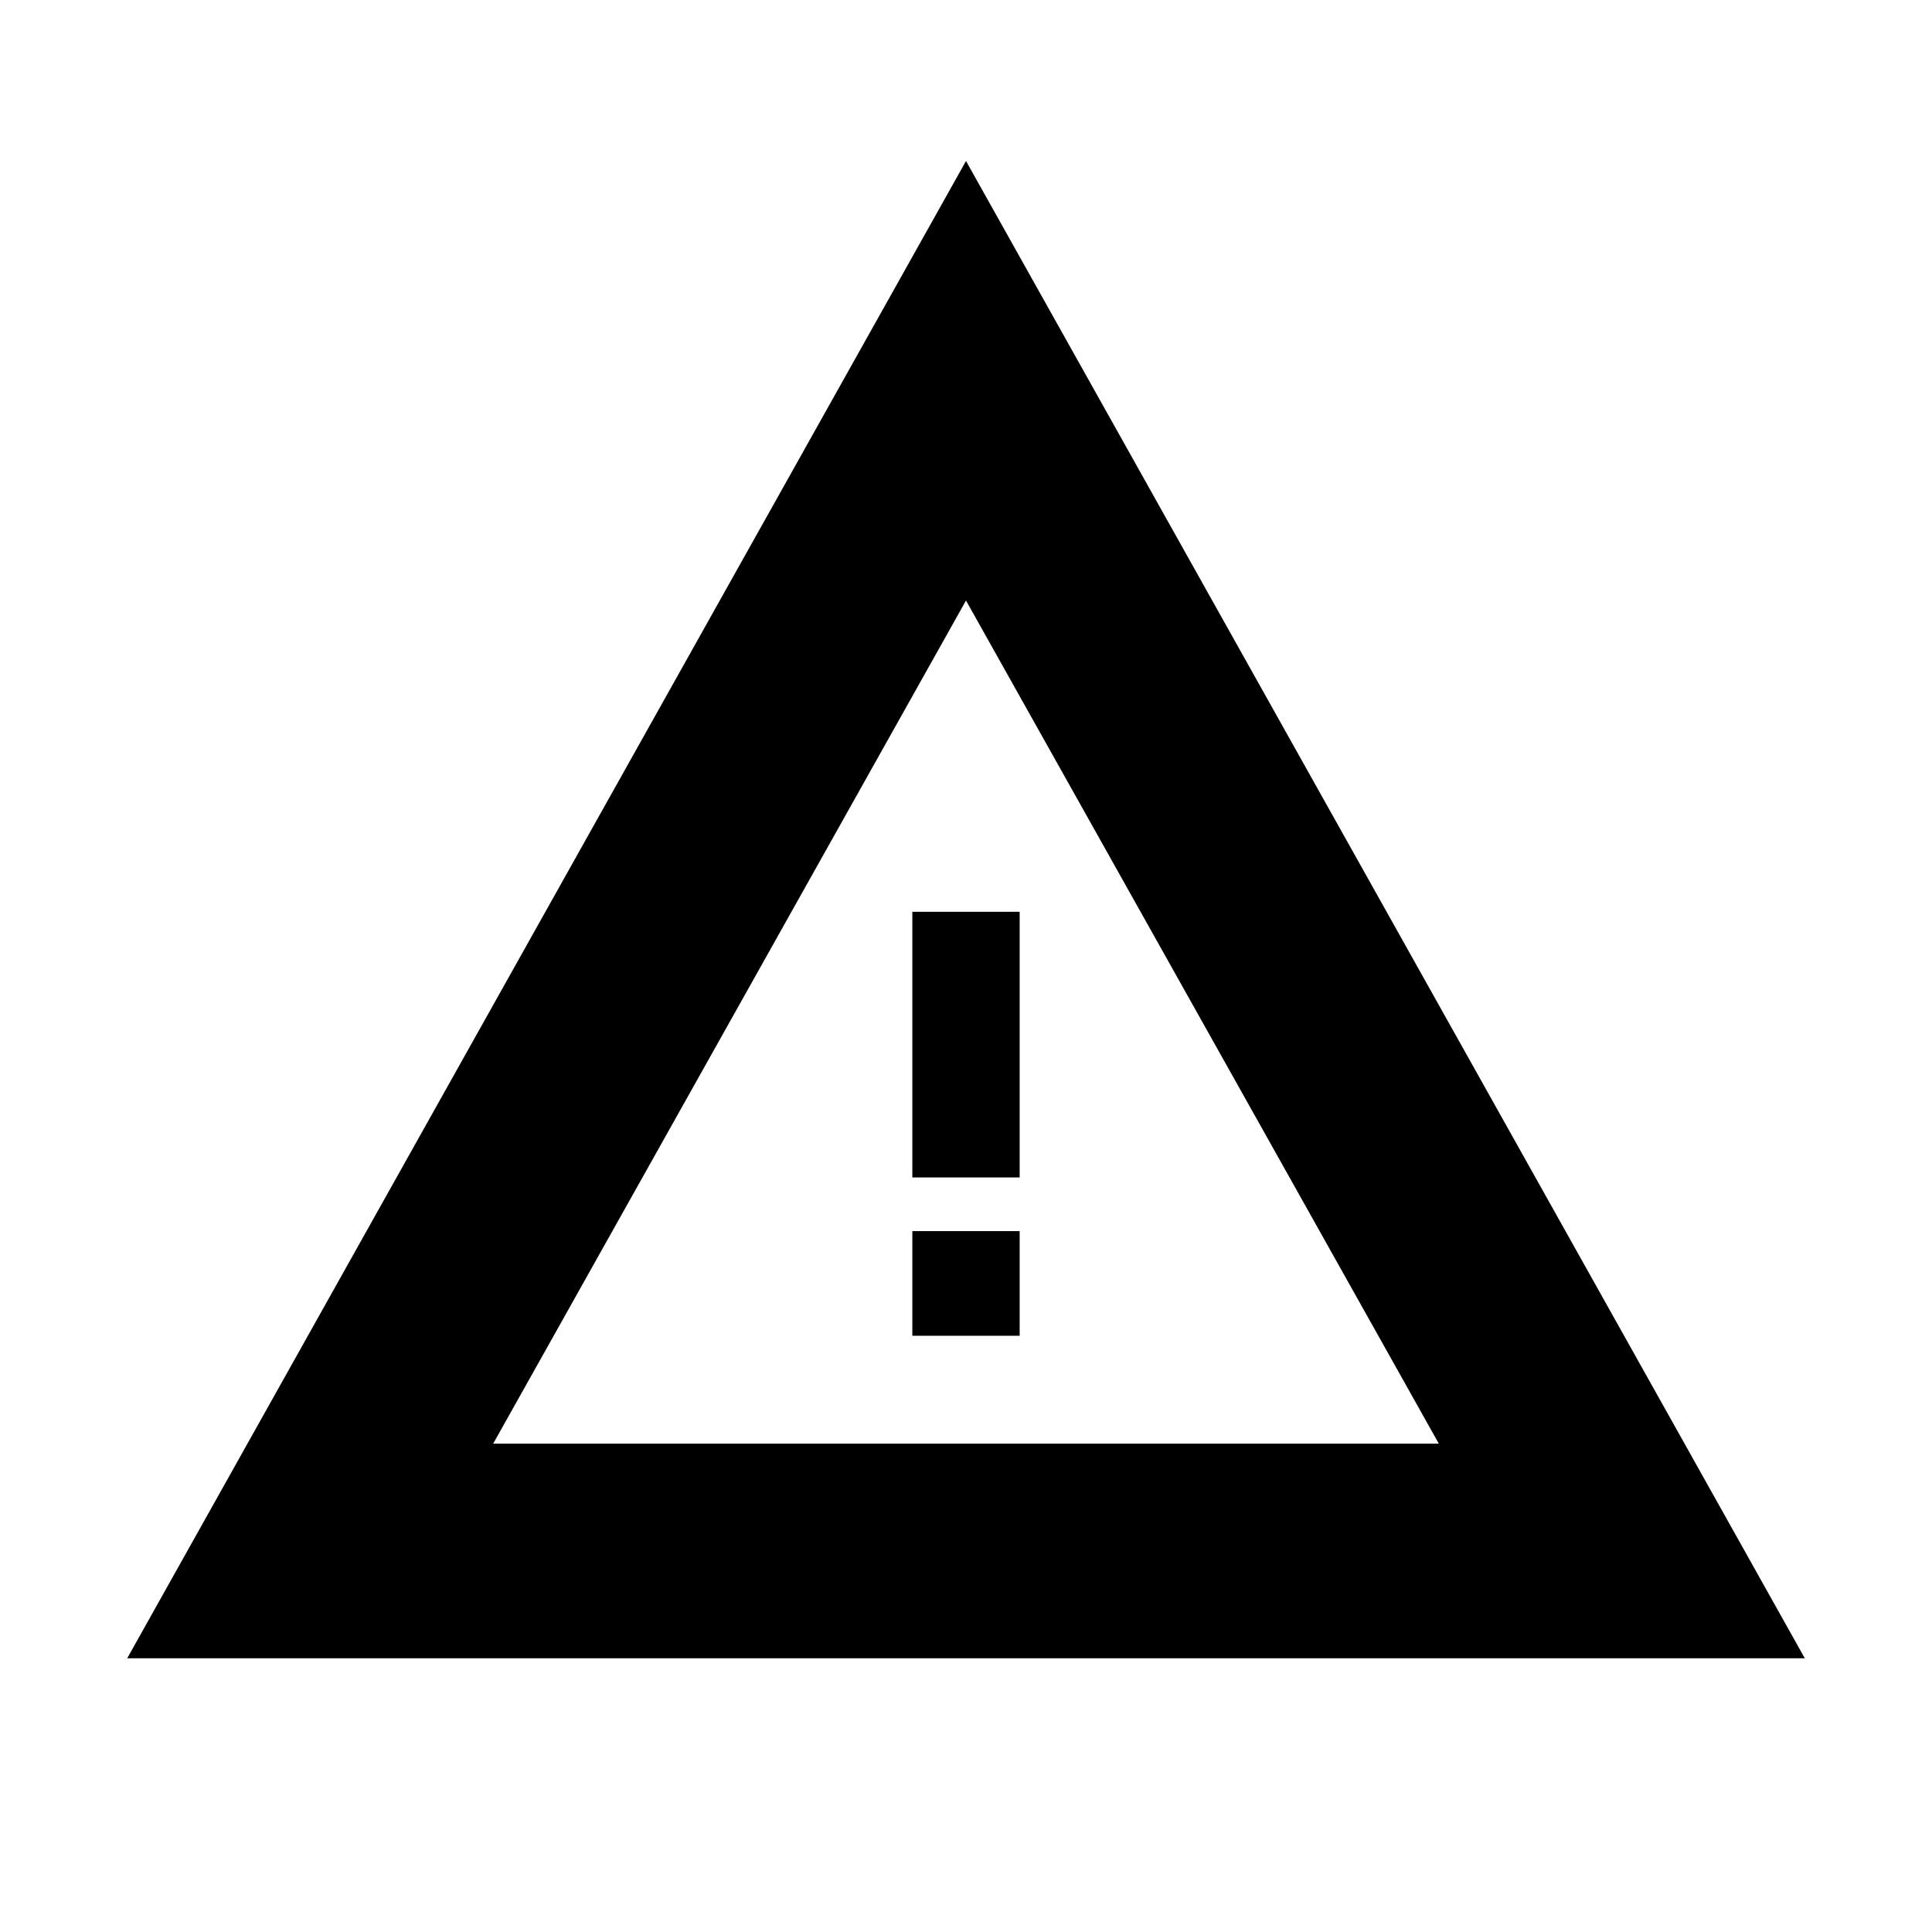
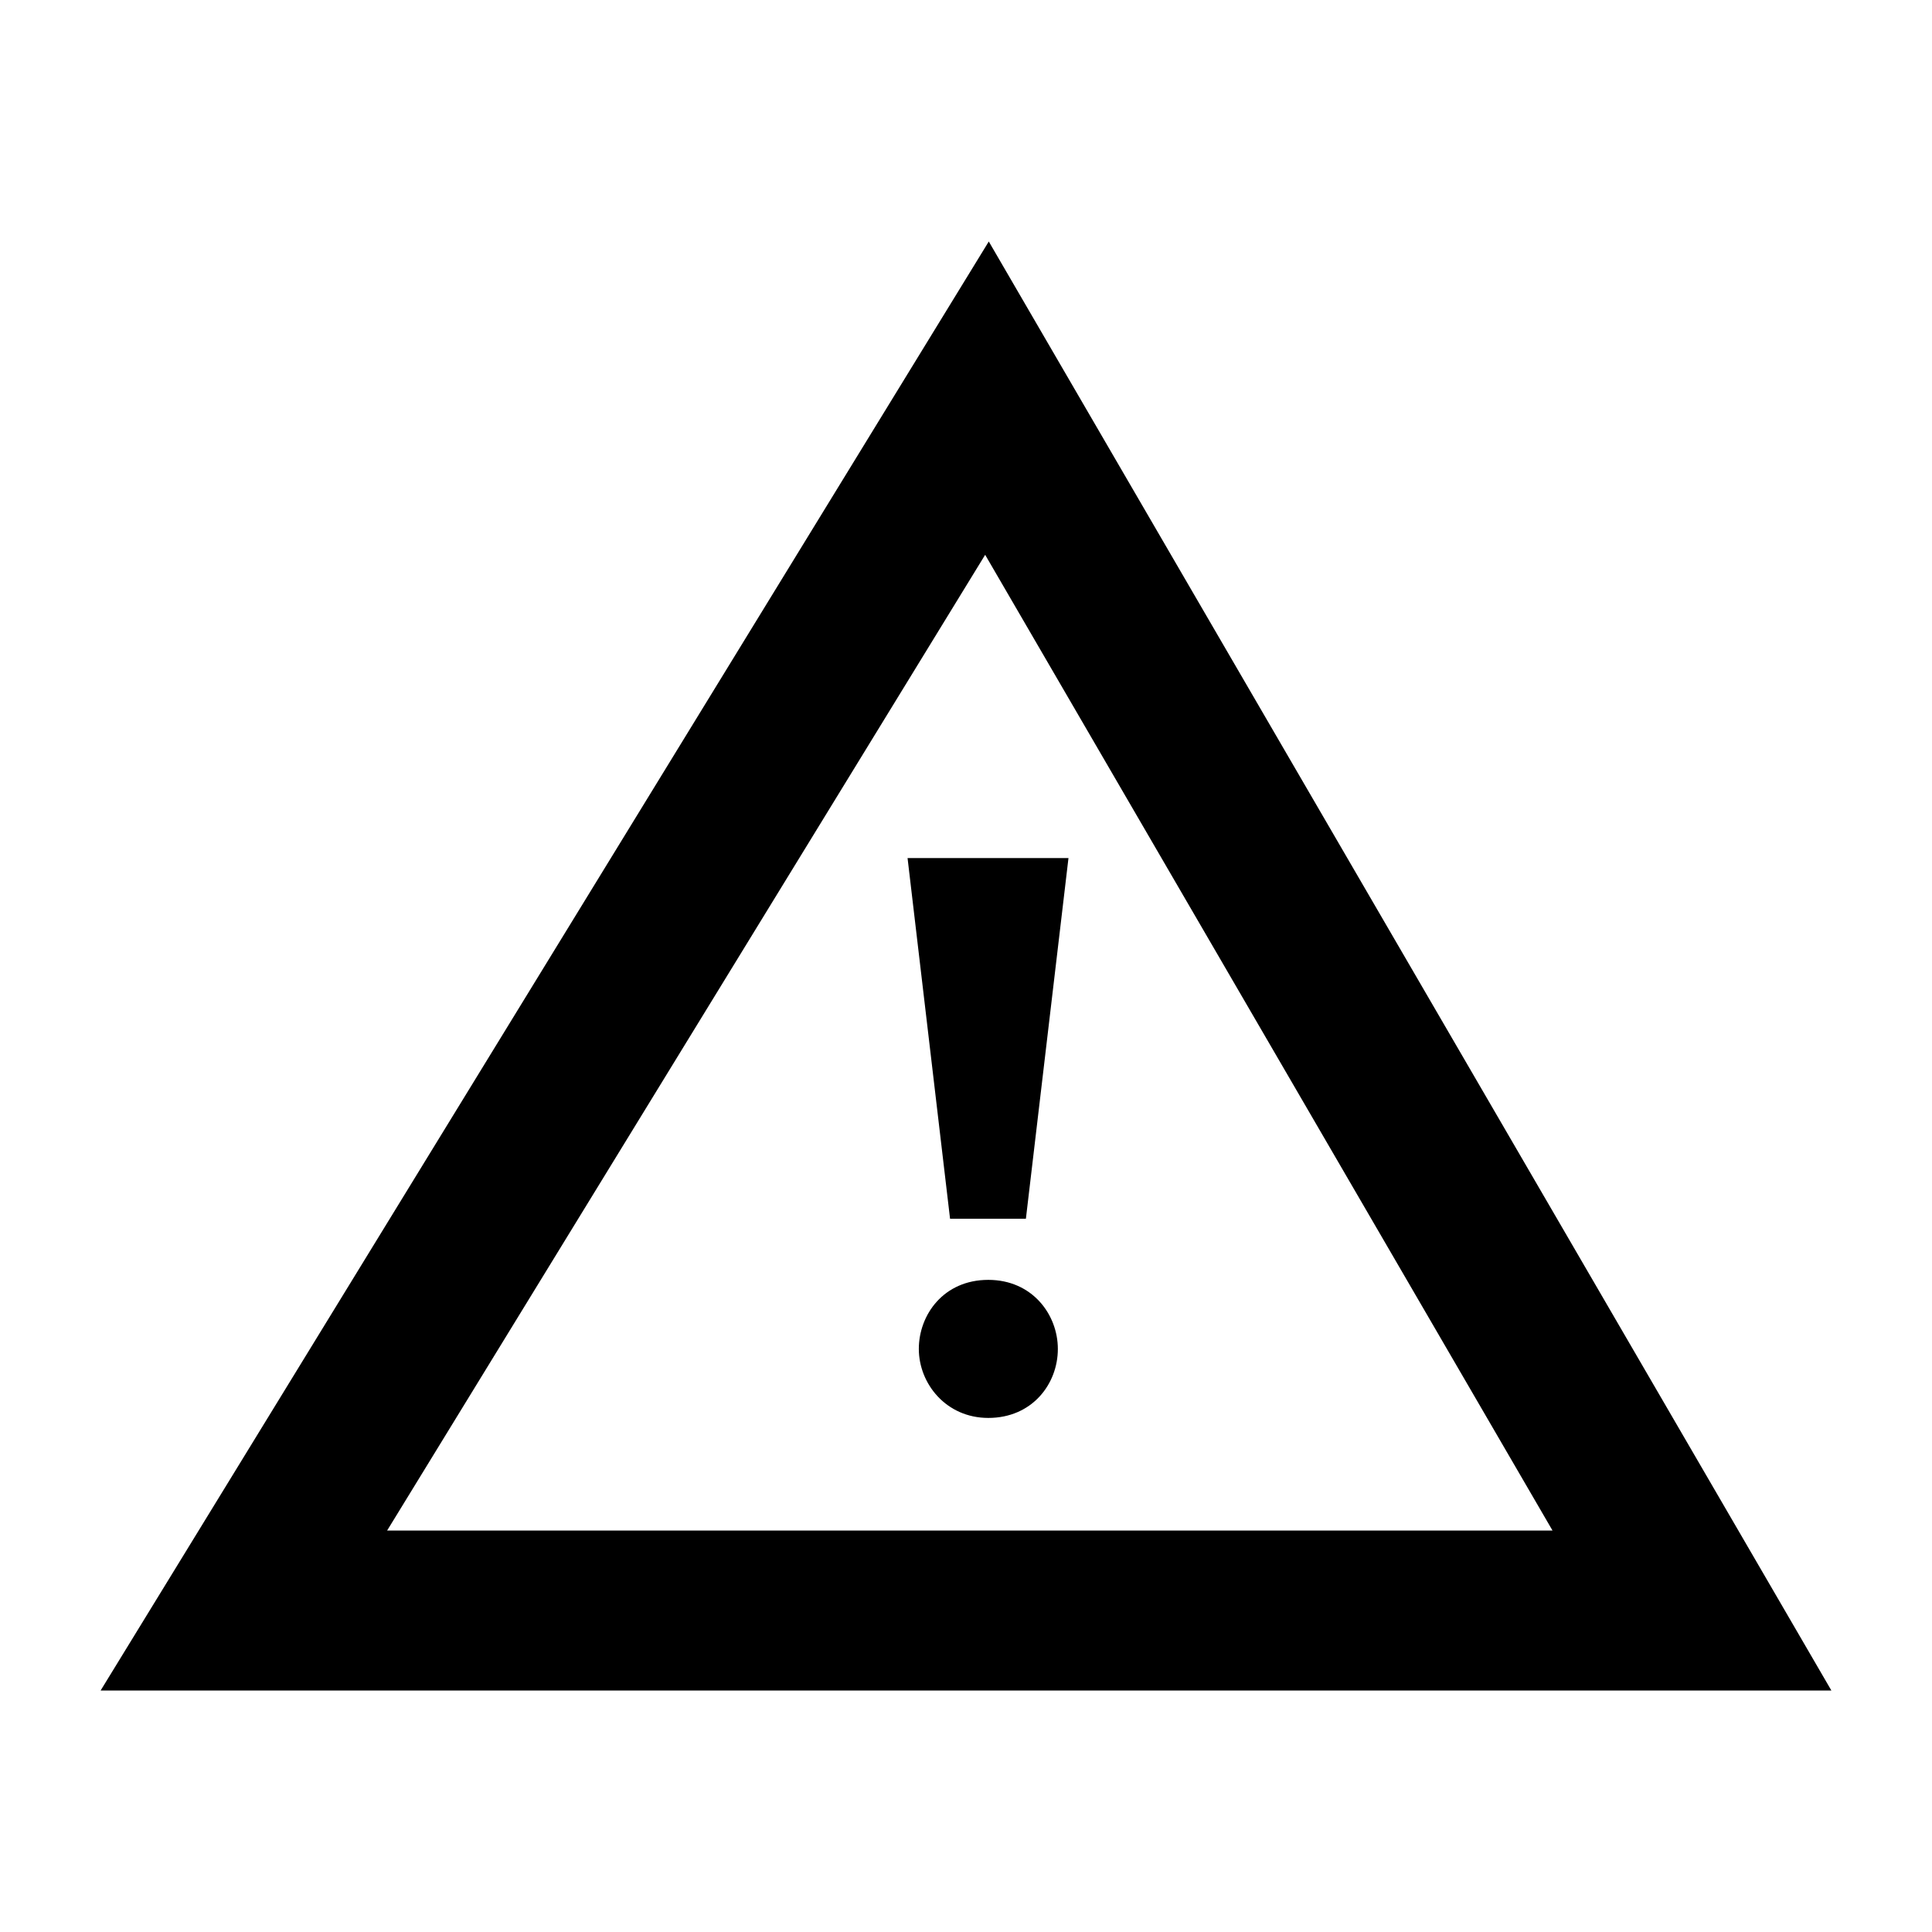
- <svg xmlns="http://www.w3.org/2000/svg" viewBox="0 0 36 36">
-   <path d="M33.63 30.9H2.37L18 3zm-24.44-4h17.62L18 11.19z" />
-   <path d="M17 16.99h2v4.95h-2zm0 5.95h2v1.95h-2z" />
+ <svg xmlns="http://www.w3.org/2000/svg" viewBox="0 0 24 24">
+   <path d="M11.802 15.14L11.274 10.659H13.273L12.744 15.14H11.802Z" />
+   <path d="M11.414 16.757C11.414 16.334 11.721 15.899 12.277 15.899C12.824 15.899 13.141 16.331 13.141 16.757C13.141 17.192 12.822 17.614 12.277 17.614C11.753 17.614 11.414 17.188 11.414 16.757Z" />
+   <path fill-rule="evenodd" clip-rule="evenodd" d="M22.75 21L12.283 3L1.25 21H22.75ZM19.286 19.013H4.809L12.238 6.892L19.286 19.013Z" />
</svg>
